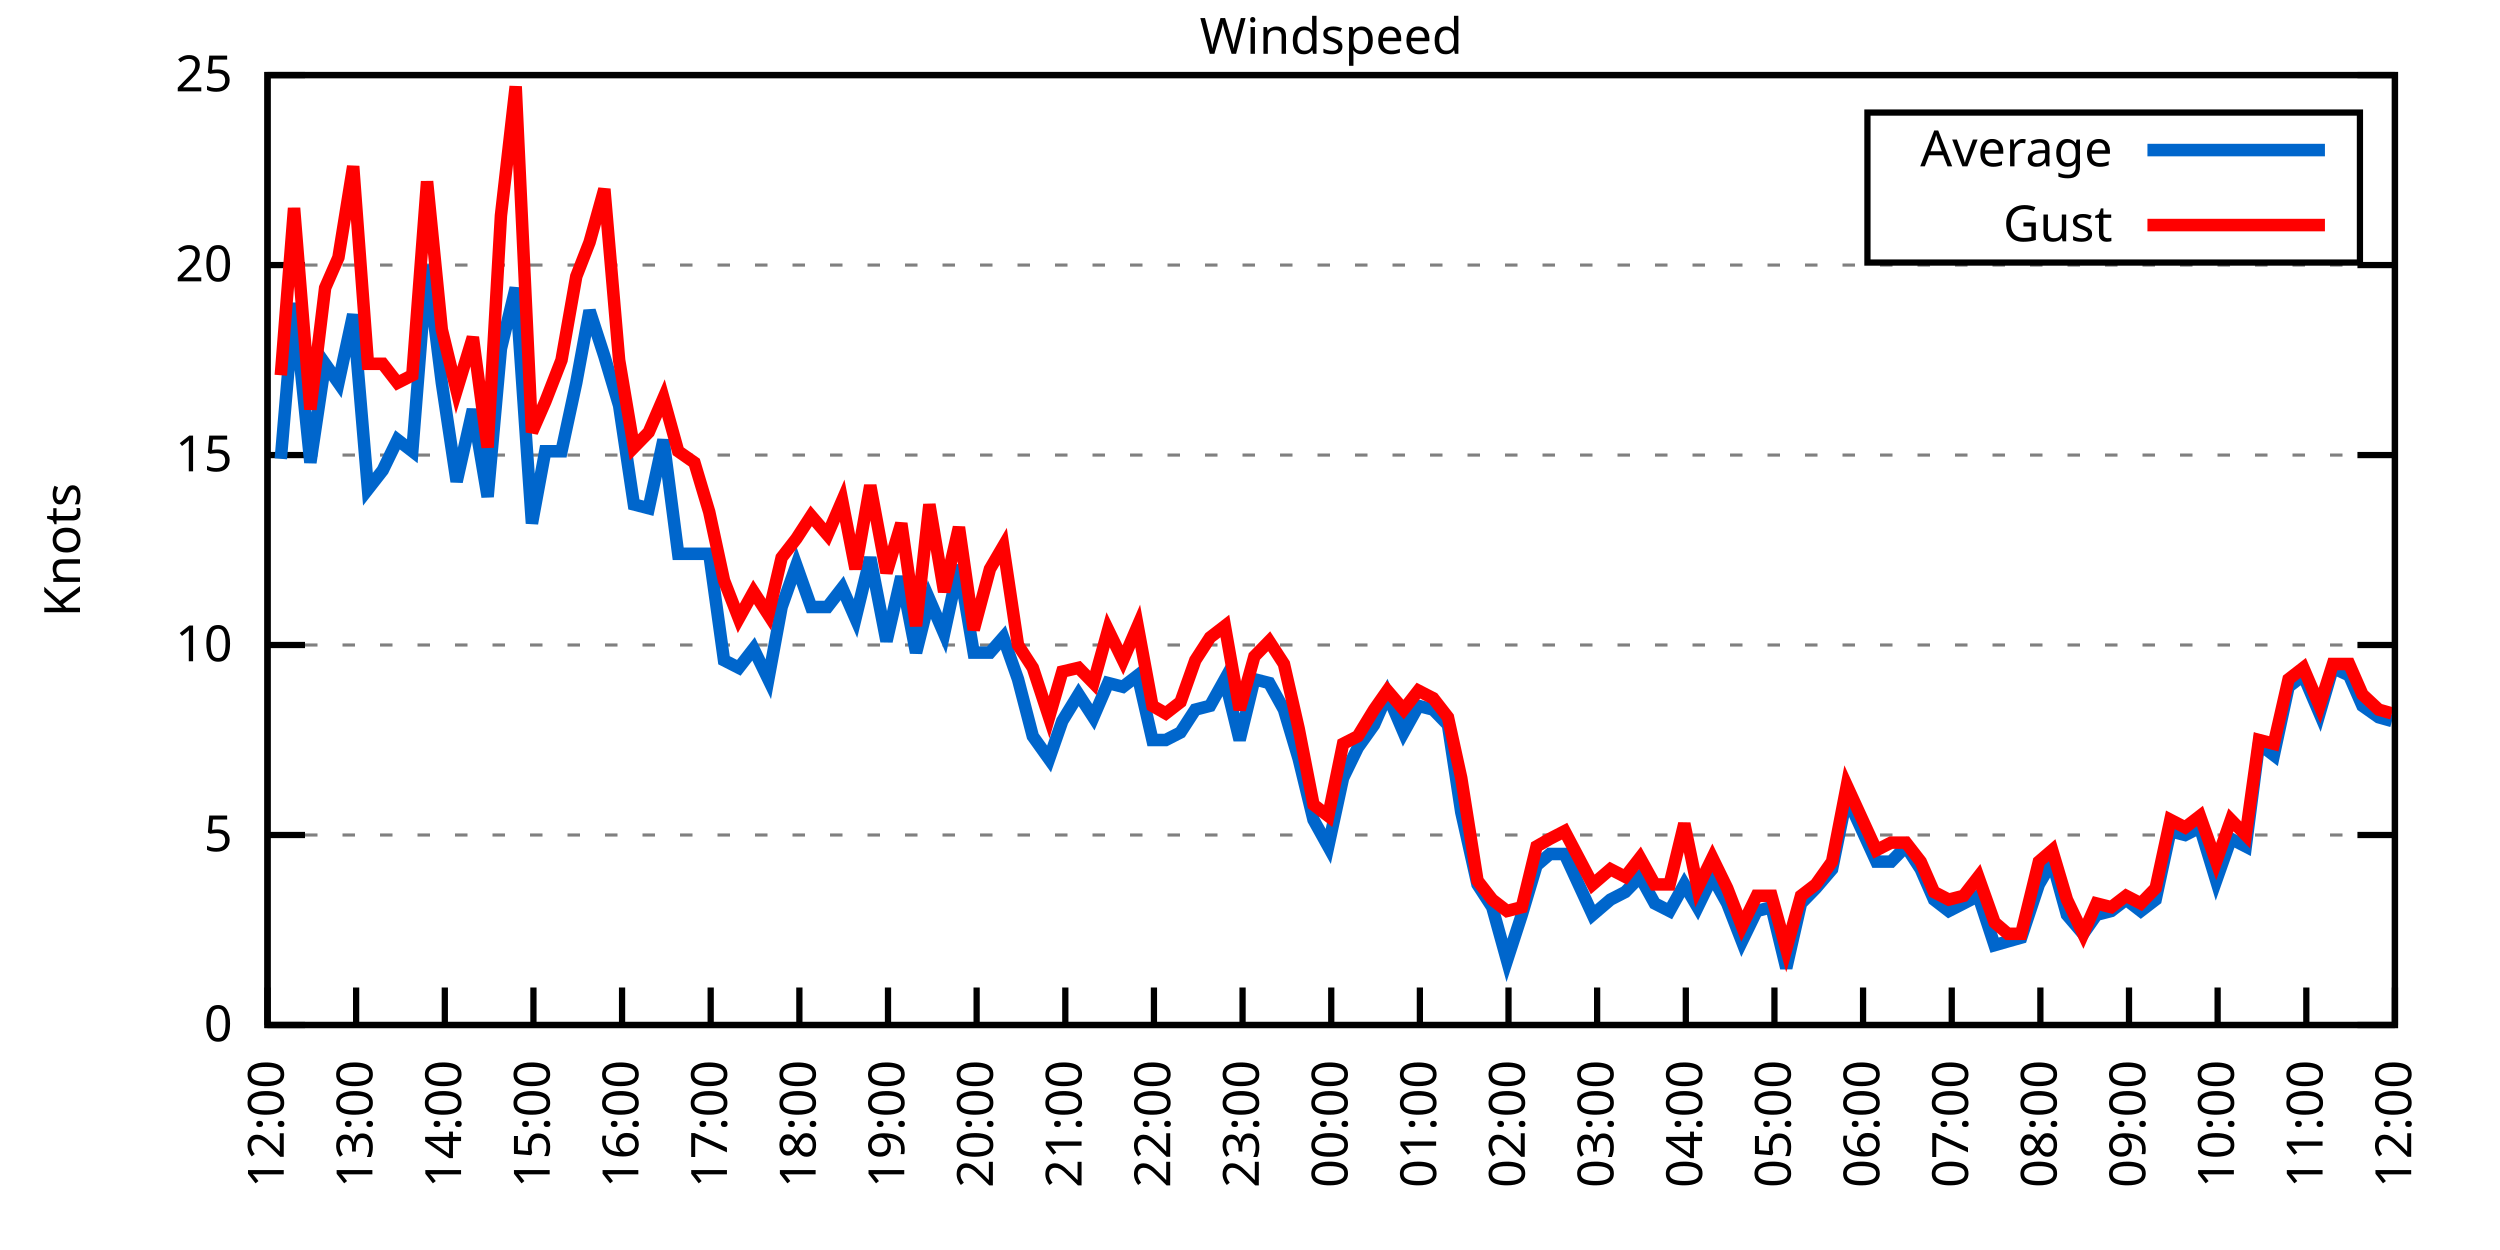
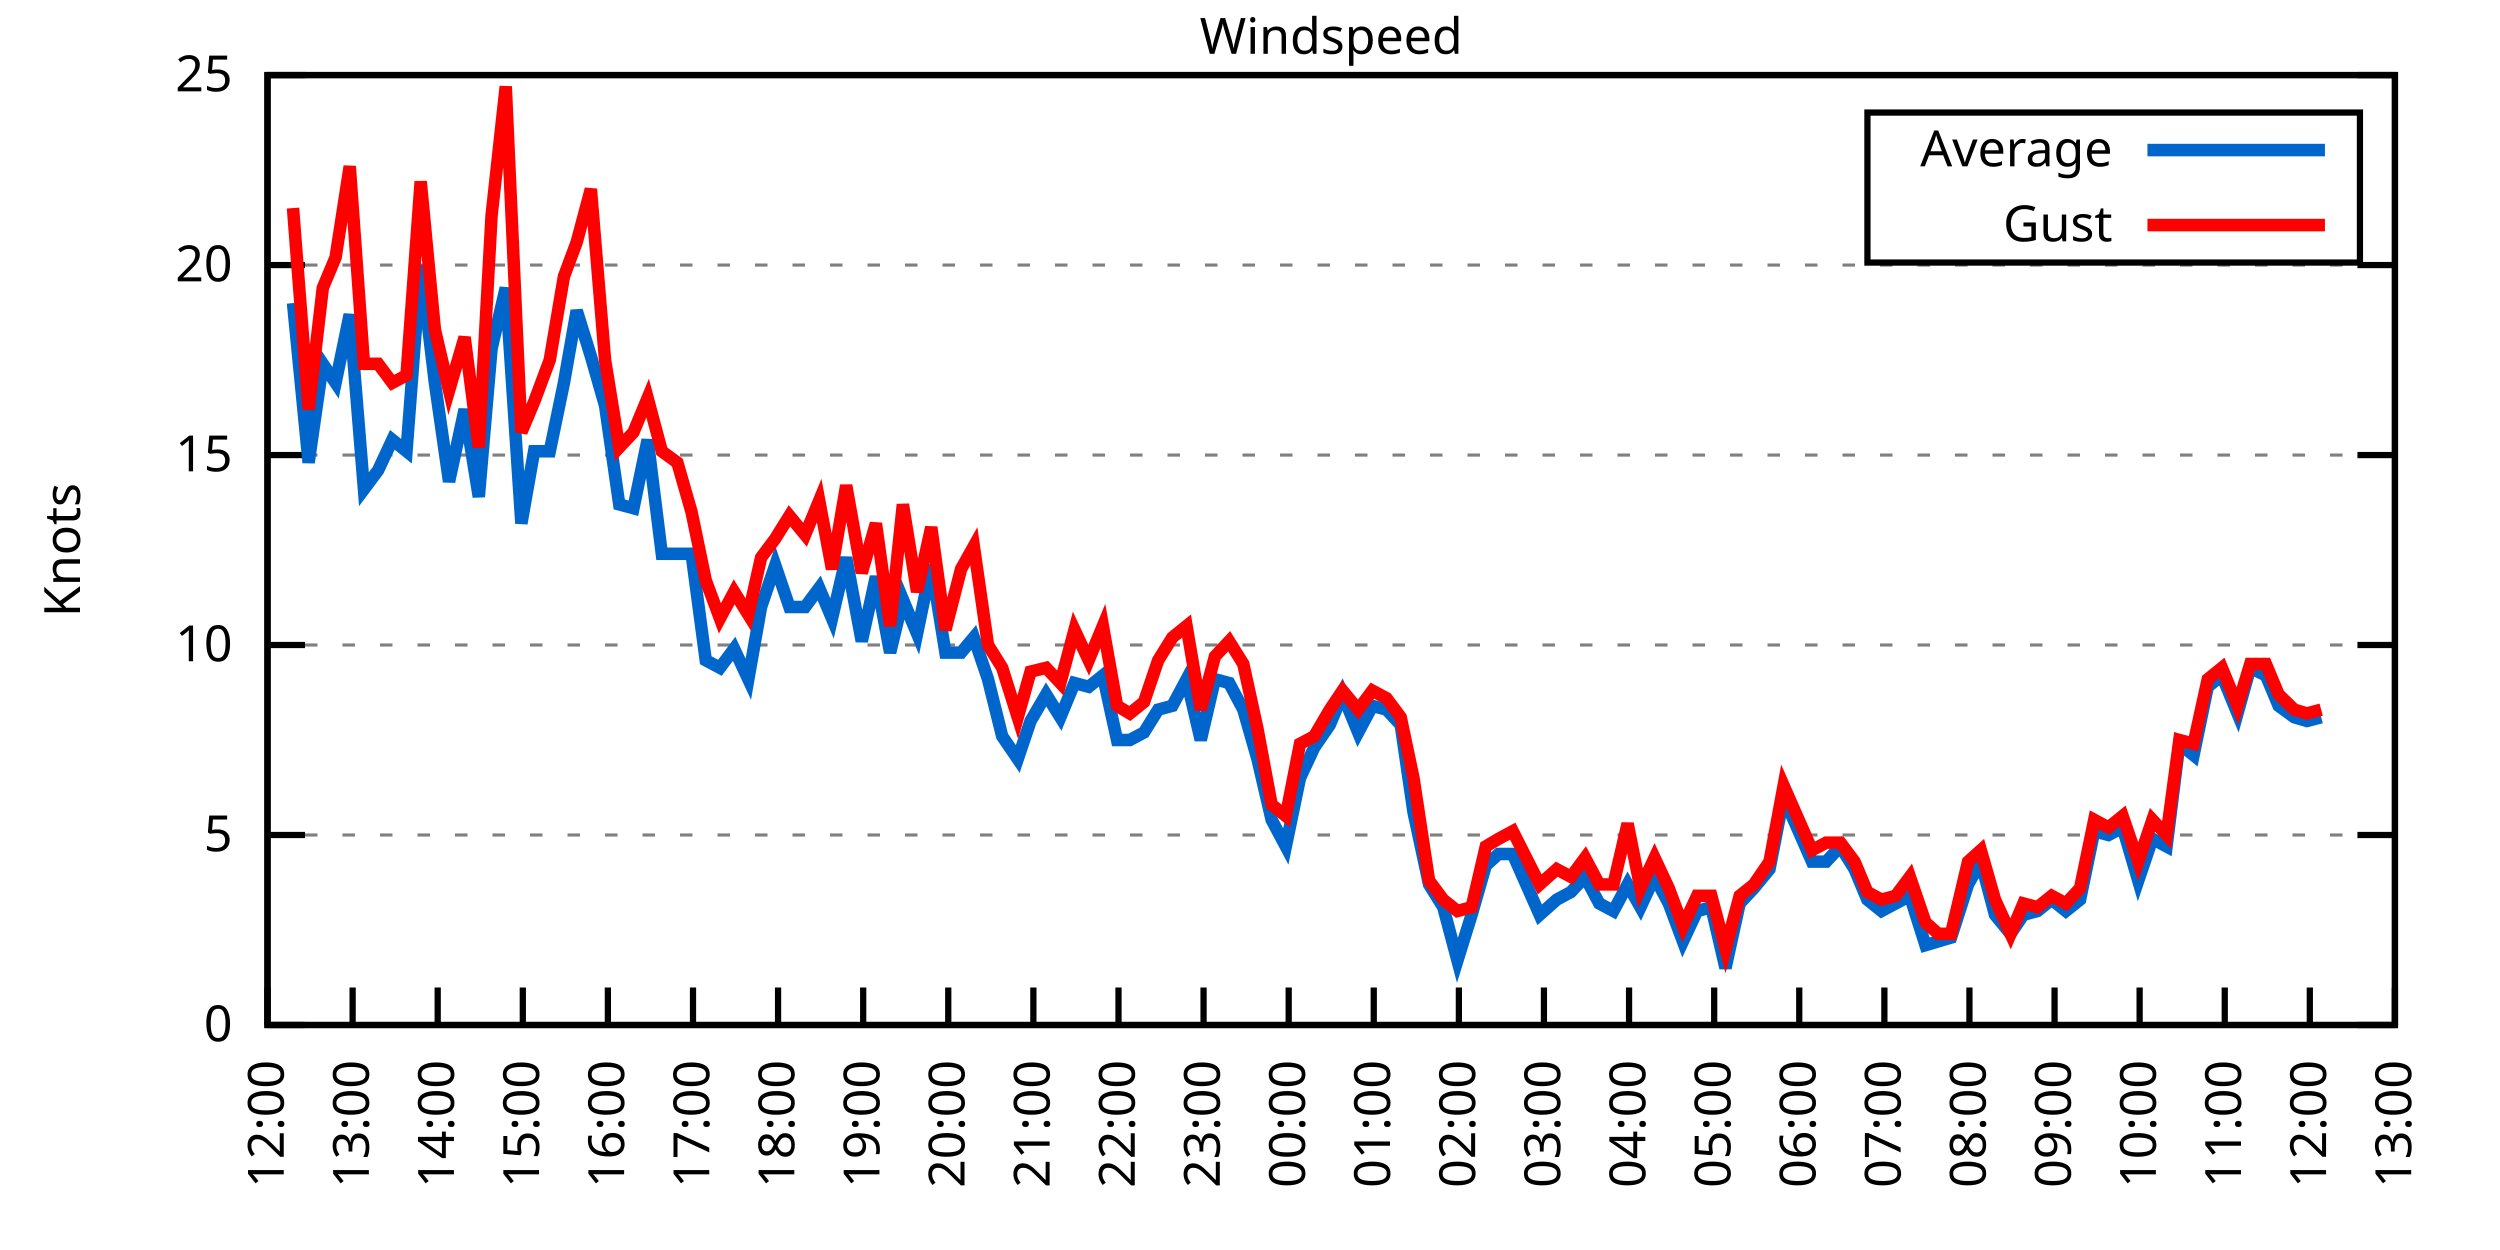
<svg xmlns="http://www.w3.org/2000/svg" xmlns:xlink="http://www.w3.org/1999/xlink" width="400" height="200" viewBox="0 0 400 200">
  <g id="gnuplot_canvas">
    <rect x="0" y="0" width="400" height="200" fill="none" />
    <defs>
      <circle id="gpDot" r="0.5" stroke-width="0.5" stroke="currentColor" />
      <path id="gpPt0" stroke-width="0.333" stroke="currentColor" d="M-1,0 h2 M0,-1 v2" />
      <path id="gpPt1" stroke-width="0.333" stroke="currentColor" d="M-1,-1 L1,1 M1,-1 L-1,1" />
      <path id="gpPt2" stroke-width="0.333" stroke="currentColor" d="M-1,0 L1,0 M0,-1 L0,1 M-1,-1 L1,1 M-1,1 L1,-1" />
      <rect id="gpPt3" stroke-width="0.333" stroke="currentColor" x="-1" y="-1" width="2" height="2" />
      <rect id="gpPt4" stroke-width="0.333" stroke="currentColor" fill="currentColor" x="-1" y="-1" width="2" height="2" />
      <circle id="gpPt5" stroke-width="0.333" stroke="currentColor" cx="0" cy="0" r="1" />
      <use xlink:href="#gpPt5" id="gpPt6" fill="currentColor" stroke="none" />
      <path id="gpPt7" stroke-width="0.333" stroke="currentColor" d="M0,-1.33 L-1.33,0.67 L1.33,0.67 z" />
      <use xlink:href="#gpPt7" id="gpPt8" fill="currentColor" stroke="none" />
      <use xlink:href="#gpPt7" id="gpPt9" stroke="currentColor" transform="rotate(180)" />
      <use xlink:href="#gpPt9" id="gpPt10" fill="currentColor" stroke="none" />
      <use xlink:href="#gpPt3" id="gpPt11" stroke="currentColor" transform="rotate(45)" />
      <use xlink:href="#gpPt11" id="gpPt12" fill="currentColor" stroke="none" />
      <path id="gpPt13" stroke-width="0.333" stroke="currentColor" d="M0,1.330 L1.265,0.411 L0.782,-1.067 L-0.782,-1.076 L-1.265,0.411 z" />
      <use xlink:href="#gpPt13" id="gpPt14" fill="currentColor" stroke="none" />
      <filter id="textbox" filterUnits="objectBoundingBox" x="0" y="0" height="1" width="1">
        <feFlood flood-color="white" flood-opacity="1" result="bgnd" />
        <feComposite in="SourceGraphic" in2="bgnd" operator="atop" />
      </filter>
      <filter id="greybox" filterUnits="objectBoundingBox" x="0" y="0" height="1" width="1">
        <feFlood flood-color="lightgrey" flood-opacity="1" result="grey" />
        <feComposite in="SourceGraphic" in2="grey" operator="atop" />
      </filter>
    </defs>
    <g fill="none" color="white" stroke="currentColor" stroke-width="1.00" stroke-linecap="butt" stroke-linejoin="miter">
</g>
    <g fill="none" color="black" stroke="currentColor" stroke-width="1.00" stroke-linecap="butt" stroke-linejoin="miter">
      <g stroke="none" shape-rendering="crispEdges">
        <polygon fill="rgb(255, 255, 255)" points="42.80,164.00 383.18,164.00 383.18,12.02 42.80,12.02 " />
      </g>
    </g>
    <g fill="none" color="black" stroke="currentColor" stroke-width="1.00" stroke-linecap="butt" stroke-linejoin="miter">
</g>
    <g fill="none" color="black" stroke="black" stroke-width="0.50" stroke-linecap="butt" stroke-linejoin="miter">
</g>
    <g fill="none" color="gray" stroke="currentColor" stroke-width="0.50" stroke-linecap="butt" stroke-linejoin="miter">
      <path stroke="gray" stroke-dasharray="2,4" class="gridline" d="M42.80,164.00 L383.19,164.00  " />
    </g>
    <g fill="none" color="gray" stroke="gray" stroke-width="1.00" stroke-linecap="butt" stroke-linejoin="miter">
</g>
    <g fill="none" color="black" stroke="currentColor" stroke-width="1.00" stroke-linecap="butt" stroke-linejoin="miter">
      <path stroke="black" d="M42.80,164.00 L48.80,164.00 M383.19,164.00 L377.19,164.00  " />
      <g transform="translate(37.20,166.60)" stroke="none" fill="black" font-family="Sans" font-size="8.00" text-anchor="end">
        <text>
          <tspan font-family="Sans"> 0</tspan>
        </text>
      </g>
    </g>
    <g fill="none" color="black" stroke="currentColor" stroke-width="1.00" stroke-linecap="butt" stroke-linejoin="miter">
</g>
    <g fill="none" color="black" stroke="black" stroke-width="0.50" stroke-linecap="butt" stroke-linejoin="miter">
</g>
    <g fill="none" color="gray" stroke="currentColor" stroke-width="0.50" stroke-linecap="butt" stroke-linejoin="miter">
      <path stroke="gray" stroke-dasharray="2,4" class="gridline" d="M42.80,133.60 L383.19,133.60  " />
    </g>
    <g fill="none" color="gray" stroke="gray" stroke-width="1.00" stroke-linecap="butt" stroke-linejoin="miter">
</g>
    <g fill="none" color="black" stroke="currentColor" stroke-width="1.00" stroke-linecap="butt" stroke-linejoin="miter">
      <path stroke="black" d="M42.80,133.60 L48.80,133.60 M383.19,133.60 L377.19,133.60  " />
      <g transform="translate(37.20,136.20)" stroke="none" fill="black" font-family="Sans" font-size="8.00" text-anchor="end">
        <text>
          <tspan font-family="Sans"> 5</tspan>
        </text>
      </g>
    </g>
    <g fill="none" color="black" stroke="currentColor" stroke-width="1.00" stroke-linecap="butt" stroke-linejoin="miter">
</g>
    <g fill="none" color="black" stroke="black" stroke-width="0.50" stroke-linecap="butt" stroke-linejoin="miter">
</g>
    <g fill="none" color="gray" stroke="currentColor" stroke-width="0.50" stroke-linecap="butt" stroke-linejoin="miter">
      <path stroke="gray" stroke-dasharray="2,4" class="gridline" d="M42.80,103.20 L383.19,103.20  " />
    </g>
    <g fill="none" color="gray" stroke="gray" stroke-width="1.00" stroke-linecap="butt" stroke-linejoin="miter">
</g>
    <g fill="none" color="black" stroke="currentColor" stroke-width="1.00" stroke-linecap="butt" stroke-linejoin="miter">
      <path stroke="black" d="M42.80,103.20 L48.80,103.20 M383.19,103.20 L377.19,103.20  " />
      <g transform="translate(37.20,105.80)" stroke="none" fill="black" font-family="Sans" font-size="8.00" text-anchor="end">
        <text>
          <tspan font-family="Sans"> 10</tspan>
        </text>
      </g>
    </g>
    <g fill="none" color="black" stroke="currentColor" stroke-width="1.00" stroke-linecap="butt" stroke-linejoin="miter">
</g>
    <g fill="none" color="black" stroke="black" stroke-width="0.50" stroke-linecap="butt" stroke-linejoin="miter">
</g>
    <g fill="none" color="gray" stroke="currentColor" stroke-width="0.50" stroke-linecap="butt" stroke-linejoin="miter">
      <path stroke="gray" stroke-dasharray="2,4" class="gridline" d="M42.80,72.81 L383.19,72.81  " />
    </g>
    <g fill="none" color="gray" stroke="gray" stroke-width="1.00" stroke-linecap="butt" stroke-linejoin="miter">
</g>
    <g fill="none" color="black" stroke="currentColor" stroke-width="1.00" stroke-linecap="butt" stroke-linejoin="miter">
      <path stroke="black" d="M42.80,72.81 L48.80,72.81 M383.19,72.81 L377.19,72.81  " />
      <g transform="translate(37.20,75.41)" stroke="none" fill="black" font-family="Sans" font-size="8.00" text-anchor="end">
        <text>
          <tspan font-family="Sans"> 15</tspan>
        </text>
      </g>
    </g>
    <g fill="none" color="black" stroke="currentColor" stroke-width="1.00" stroke-linecap="butt" stroke-linejoin="miter">
</g>
    <g fill="none" color="black" stroke="black" stroke-width="0.50" stroke-linecap="butt" stroke-linejoin="miter">
</g>
    <g fill="none" color="gray" stroke="currentColor" stroke-width="0.50" stroke-linecap="butt" stroke-linejoin="miter">
      <path stroke="gray" stroke-dasharray="2,4" class="gridline" d="M42.80,42.41 L383.19,42.41  " />
    </g>
    <g fill="none" color="gray" stroke="gray" stroke-width="1.00" stroke-linecap="butt" stroke-linejoin="miter">
</g>
    <g fill="none" color="black" stroke="currentColor" stroke-width="1.00" stroke-linecap="butt" stroke-linejoin="miter">
      <path stroke="black" d="M42.80,42.41 L48.80,42.41 M383.19,42.41 L377.19,42.41  " />
      <g transform="translate(37.20,45.01)" stroke="none" fill="black" font-family="Sans" font-size="8.00" text-anchor="end">
        <text>
          <tspan font-family="Sans"> 20</tspan>
        </text>
      </g>
    </g>
    <g fill="none" color="black" stroke="currentColor" stroke-width="1.00" stroke-linecap="butt" stroke-linejoin="miter">
</g>
    <g fill="none" color="black" stroke="black" stroke-width="0.50" stroke-linecap="butt" stroke-linejoin="miter">
</g>
    <g fill="none" color="gray" stroke="currentColor" stroke-width="0.50" stroke-linecap="butt" stroke-linejoin="miter">
      <path stroke="gray" stroke-dasharray="2,4" class="gridline" d="M42.80,12.01 L383.19,12.01  " />
    </g>
    <g fill="none" color="gray" stroke="gray" stroke-width="1.00" stroke-linecap="butt" stroke-linejoin="miter">
</g>
    <g fill="none" color="black" stroke="currentColor" stroke-width="1.00" stroke-linecap="butt" stroke-linejoin="miter">
      <path stroke="black" d="M42.80,12.01 L48.80,12.01 M383.19,12.01 L377.19,12.01  " />
      <g transform="translate(37.20,14.61)" stroke="none" fill="black" font-family="Sans" font-size="8.00" text-anchor="end">
        <text>
          <tspan font-family="Sans"> 25</tspan>
        </text>
      </g>
    </g>
    <g fill="none" color="black" stroke="currentColor" stroke-width="1.00" stroke-linecap="butt" stroke-linejoin="miter">
      <path stroke="black" d="M42.80,164.00 L42.80,158.00  " />
      <g transform="translate(45.40,169.60) rotate(270.00)" stroke="none" fill="black" font-family="Sans" font-size="8.00" text-anchor="end">
        <text>
          <tspan font-family="Sans">12:00</tspan>
        </text>
      </g>
    </g>
    <g fill="none" color="black" stroke="currentColor" stroke-width="1.00" stroke-linecap="butt" stroke-linejoin="miter">
-       <path stroke="black" d="M56.98,164.00 L56.98,158.00  " />
-       <g transform="translate(59.58,169.60) rotate(270.00)" stroke="none" fill="black" font-family="Sans" font-size="8.00" text-anchor="end">
+       <path stroke="black" d="M56.42,164.00 L56.42,158.00  " />
+       <g transform="translate(59.02,169.60) rotate(270.00)" stroke="none" fill="black" font-family="Sans" font-size="8.00" text-anchor="end">
        <text>
          <tspan font-family="Sans">13:00</tspan>
        </text>
      </g>
    </g>
    <g fill="none" color="black" stroke="currentColor" stroke-width="1.00" stroke-linecap="butt" stroke-linejoin="miter">
-       <path stroke="black" d="M71.17,164.00 L71.17,158.00  " />
-       <g transform="translate(73.77,169.60) rotate(270.00)" stroke="none" fill="black" font-family="Sans" font-size="8.00" text-anchor="end">
+       <path stroke="black" d="M70.03,164.00 L70.03,158.00  " />
+       <g transform="translate(72.63,169.60) rotate(270.00)" stroke="none" fill="black" font-family="Sans" font-size="8.00" text-anchor="end">
        <text>
          <tspan font-family="Sans">14:00</tspan>
        </text>
      </g>
    </g>
    <g fill="none" color="black" stroke="currentColor" stroke-width="1.00" stroke-linecap="butt" stroke-linejoin="miter">
-       <path stroke="black" d="M85.35,164.00 L85.35,158.00  " />
-       <g transform="translate(87.95,169.60) rotate(270.00)" stroke="none" fill="black" font-family="Sans" font-size="8.00" text-anchor="end">
+       <path stroke="black" d="M83.65,164.00 L83.65,158.00  " />
+       <g transform="translate(86.25,169.60) rotate(270.00)" stroke="none" fill="black" font-family="Sans" font-size="8.00" text-anchor="end">
        <text>
          <tspan font-family="Sans">15:00</tspan>
        </text>
      </g>
    </g>
    <g fill="none" color="black" stroke="currentColor" stroke-width="1.00" stroke-linecap="butt" stroke-linejoin="miter">
-       <path stroke="black" d="M99.53,164.00 L99.53,158.00  " />
-       <g transform="translate(102.13,169.60) rotate(270.00)" stroke="none" fill="black" font-family="Sans" font-size="8.00" text-anchor="end">
+       <path stroke="black" d="M97.26,164.00 L97.26,158.00  " />
+       <g transform="translate(99.86,169.60) rotate(270.00)" stroke="none" fill="black" font-family="Sans" font-size="8.00" text-anchor="end">
        <text>
          <tspan font-family="Sans">16:00</tspan>
        </text>
      </g>
    </g>
    <g fill="none" color="black" stroke="currentColor" stroke-width="1.00" stroke-linecap="butt" stroke-linejoin="miter">
-       <path stroke="black" d="M113.71,164.00 L113.71,158.00  " />
-       <g transform="translate(116.31,169.60) rotate(270.00)" stroke="none" fill="black" font-family="Sans" font-size="8.00" text-anchor="end">
+       <path stroke="black" d="M110.88,164.00 L110.88,158.00  " />
+       <g transform="translate(113.48,169.60) rotate(270.00)" stroke="none" fill="black" font-family="Sans" font-size="8.00" text-anchor="end">
        <text>
          <tspan font-family="Sans">17:00</tspan>
        </text>
      </g>
    </g>
    <g fill="none" color="black" stroke="currentColor" stroke-width="1.00" stroke-linecap="butt" stroke-linejoin="miter">
-       <path stroke="black" d="M127.90,164.00 L127.90,158.00  " />
-       <g transform="translate(130.50,169.60) rotate(270.00)" stroke="none" fill="black" font-family="Sans" font-size="8.00" text-anchor="end">
+       <path stroke="black" d="M124.49,164.00 L124.49,158.00  " />
+       <g transform="translate(127.09,169.60) rotate(270.00)" stroke="none" fill="black" font-family="Sans" font-size="8.00" text-anchor="end">
        <text>
          <tspan font-family="Sans">18:00</tspan>
        </text>
      </g>
    </g>
    <g fill="none" color="black" stroke="currentColor" stroke-width="1.00" stroke-linecap="butt" stroke-linejoin="miter">
-       <path stroke="black" d="M142.08,164.00 L142.08,158.00  " />
-       <g transform="translate(144.68,169.60) rotate(270.00)" stroke="none" fill="black" font-family="Sans" font-size="8.00" text-anchor="end">
+       <path stroke="black" d="M138.11,164.00 L138.11,158.00  " />
+       <g transform="translate(140.71,169.60) rotate(270.00)" stroke="none" fill="black" font-family="Sans" font-size="8.00" text-anchor="end">
        <text>
          <tspan font-family="Sans">19:00</tspan>
        </text>
      </g>
    </g>
    <g fill="none" color="black" stroke="currentColor" stroke-width="1.00" stroke-linecap="butt" stroke-linejoin="miter">
-       <path stroke="black" d="M156.26,164.00 L156.26,158.00  " />
-       <g transform="translate(158.86,169.60) rotate(270.00)" stroke="none" fill="black" font-family="Sans" font-size="8.00" text-anchor="end">
+       <path stroke="black" d="M151.72,164.00 L151.72,158.00  " />
+       <g transform="translate(154.32,169.60) rotate(270.00)" stroke="none" fill="black" font-family="Sans" font-size="8.00" text-anchor="end">
        <text>
          <tspan font-family="Sans">20:00</tspan>
        </text>
      </g>
    </g>
    <g fill="none" color="black" stroke="currentColor" stroke-width="1.00" stroke-linecap="butt" stroke-linejoin="miter">
-       <path stroke="black" d="M170.45,164.00 L170.45,158.00  " />
-       <g transform="translate(173.05,169.60) rotate(270.00)" stroke="none" fill="black" font-family="Sans" font-size="8.00" text-anchor="end">
+       <path stroke="black" d="M165.34,164.00 L165.34,158.00  " />
+       <g transform="translate(167.94,169.60) rotate(270.00)" stroke="none" fill="black" font-family="Sans" font-size="8.00" text-anchor="end">
        <text>
          <tspan font-family="Sans">21:00</tspan>
        </text>
      </g>
    </g>
    <g fill="none" color="black" stroke="currentColor" stroke-width="1.00" stroke-linecap="butt" stroke-linejoin="miter">
-       <path stroke="black" d="M184.63,164.00 L184.63,158.00  " />
-       <g transform="translate(187.23,169.60) rotate(270.00)" stroke="none" fill="black" font-family="Sans" font-size="8.00" text-anchor="end">
+       <path stroke="black" d="M178.96,164.00 L178.96,158.00  " />
+       <g transform="translate(181.56,169.60) rotate(270.00)" stroke="none" fill="black" font-family="Sans" font-size="8.00" text-anchor="end">
        <text>
          <tspan font-family="Sans">22:00</tspan>
        </text>
      </g>
    </g>
    <g fill="none" color="black" stroke="currentColor" stroke-width="1.00" stroke-linecap="butt" stroke-linejoin="miter">
-       <path stroke="black" d="M198.81,164.00 L198.81,158.00  " />
-       <g transform="translate(201.41,169.60) rotate(270.00)" stroke="none" fill="black" font-family="Sans" font-size="8.00" text-anchor="end">
+       <path stroke="black" d="M192.57,164.00 L192.57,158.00  " />
+       <g transform="translate(195.17,169.60) rotate(270.00)" stroke="none" fill="black" font-family="Sans" font-size="8.00" text-anchor="end">
        <text>
          <tspan font-family="Sans">23:00</tspan>
        </text>
      </g>
    </g>
    <g fill="none" color="black" stroke="currentColor" stroke-width="1.00" stroke-linecap="butt" stroke-linejoin="miter">
-       <path stroke="black" d="M213.00,164.00 L213.00,158.00  " />
-       <g transform="translate(215.60,169.60) rotate(270.00)" stroke="none" fill="black" font-family="Sans" font-size="8.00" text-anchor="end">
+       <path stroke="black" d="M206.19,164.00 L206.19,158.00  " />
+       <g transform="translate(208.79,169.60) rotate(270.00)" stroke="none" fill="black" font-family="Sans" font-size="8.00" text-anchor="end">
        <text>
          <tspan font-family="Sans">00:00</tspan>
        </text>
      </g>
    </g>
    <g fill="none" color="black" stroke="currentColor" stroke-width="1.00" stroke-linecap="butt" stroke-linejoin="miter">
-       <path stroke="black" d="M227.18,164.00 L227.18,158.00  " />
-       <g transform="translate(229.78,169.60) rotate(270.00)" stroke="none" fill="black" font-family="Sans" font-size="8.00" text-anchor="end">
+       <path stroke="black" d="M219.80,164.00 L219.80,158.00  " />
+       <g transform="translate(222.40,169.60) rotate(270.00)" stroke="none" fill="black" font-family="Sans" font-size="8.00" text-anchor="end">
        <text>
          <tspan font-family="Sans">01:00</tspan>
        </text>
      </g>
    </g>
    <g fill="none" color="black" stroke="currentColor" stroke-width="1.00" stroke-linecap="butt" stroke-linejoin="miter">
-       <path stroke="black" d="M241.36,164.00 L241.36,158.00  " />
-       <g transform="translate(243.96,169.60) rotate(270.00)" stroke="none" fill="black" font-family="Sans" font-size="8.00" text-anchor="end">
+       <path stroke="black" d="M233.42,164.00 L233.42,158.00  " />
+       <g transform="translate(236.02,169.60) rotate(270.00)" stroke="none" fill="black" font-family="Sans" font-size="8.00" text-anchor="end">
        <text>
          <tspan font-family="Sans">02:00</tspan>
        </text>
      </g>
    </g>
    <g fill="none" color="black" stroke="currentColor" stroke-width="1.00" stroke-linecap="butt" stroke-linejoin="miter">
-       <path stroke="black" d="M255.54,164.00 L255.54,158.00  " />
-       <g transform="translate(258.14,169.60) rotate(270.00)" stroke="none" fill="black" font-family="Sans" font-size="8.00" text-anchor="end">
+       <path stroke="black" d="M247.03,164.00 L247.03,158.00  " />
+       <g transform="translate(249.63,169.60) rotate(270.00)" stroke="none" fill="black" font-family="Sans" font-size="8.00" text-anchor="end">
        <text>
          <tspan font-family="Sans">03:00</tspan>
        </text>
      </g>
    </g>
    <g fill="none" color="black" stroke="currentColor" stroke-width="1.00" stroke-linecap="butt" stroke-linejoin="miter">
-       <path stroke="black" d="M269.73,164.00 L269.73,158.00  " />
-       <g transform="translate(272.33,169.60) rotate(270.00)" stroke="none" fill="black" font-family="Sans" font-size="8.00" text-anchor="end">
+       <path stroke="black" d="M260.65,164.00 L260.65,158.00  " />
+       <g transform="translate(263.25,169.60) rotate(270.00)" stroke="none" fill="black" font-family="Sans" font-size="8.00" text-anchor="end">
        <text>
          <tspan font-family="Sans">04:00</tspan>
        </text>
      </g>
    </g>
    <g fill="none" color="black" stroke="currentColor" stroke-width="1.00" stroke-linecap="butt" stroke-linejoin="miter">
-       <path stroke="black" d="M283.91,164.00 L283.91,158.00  " />
-       <g transform="translate(286.51,169.60) rotate(270.00)" stroke="none" fill="black" font-family="Sans" font-size="8.00" text-anchor="end">
+       <path stroke="black" d="M274.27,164.00 L274.27,158.00  " />
+       <g transform="translate(276.87,169.60) rotate(270.00)" stroke="none" fill="black" font-family="Sans" font-size="8.00" text-anchor="end">
        <text>
          <tspan font-family="Sans">05:00</tspan>
        </text>
      </g>
    </g>
    <g fill="none" color="black" stroke="currentColor" stroke-width="1.00" stroke-linecap="butt" stroke-linejoin="miter">
-       <path stroke="black" d="M298.09,164.00 L298.09,158.00  " />
-       <g transform="translate(300.69,169.60) rotate(270.00)" stroke="none" fill="black" font-family="Sans" font-size="8.00" text-anchor="end">
+       <path stroke="black" d="M287.88,164.00 L287.88,158.00  " />
+       <g transform="translate(290.48,169.60) rotate(270.00)" stroke="none" fill="black" font-family="Sans" font-size="8.00" text-anchor="end">
        <text>
          <tspan font-family="Sans">06:00</tspan>
        </text>
      </g>
    </g>
    <g fill="none" color="black" stroke="currentColor" stroke-width="1.00" stroke-linecap="butt" stroke-linejoin="miter">
-       <path stroke="black" d="M312.28,164.00 L312.28,158.00  " />
-       <g transform="translate(314.88,169.60) rotate(270.00)" stroke="none" fill="black" font-family="Sans" font-size="8.00" text-anchor="end">
+       <path stroke="black" d="M301.50,164.00 L301.50,158.00  " />
+       <g transform="translate(304.10,169.60) rotate(270.00)" stroke="none" fill="black" font-family="Sans" font-size="8.00" text-anchor="end">
        <text>
          <tspan font-family="Sans">07:00</tspan>
        </text>
      </g>
    </g>
    <g fill="none" color="black" stroke="currentColor" stroke-width="1.00" stroke-linecap="butt" stroke-linejoin="miter">
-       <path stroke="black" d="M326.46,164.00 L326.46,158.00  " />
-       <g transform="translate(329.06,169.60) rotate(270.00)" stroke="none" fill="black" font-family="Sans" font-size="8.00" text-anchor="end">
+       <path stroke="black" d="M315.11,164.00 L315.11,158.00  " />
+       <g transform="translate(317.71,169.60) rotate(270.00)" stroke="none" fill="black" font-family="Sans" font-size="8.00" text-anchor="end">
        <text>
          <tspan font-family="Sans">08:00</tspan>
        </text>
      </g>
    </g>
    <g fill="none" color="black" stroke="currentColor" stroke-width="1.00" stroke-linecap="butt" stroke-linejoin="miter">
-       <path stroke="black" d="M340.64,164.00 L340.64,158.00  " />
-       <g transform="translate(343.24,169.60) rotate(270.00)" stroke="none" fill="black" font-family="Sans" font-size="8.00" text-anchor="end">
+       <path stroke="black" d="M328.73,164.00 L328.73,158.00  " />
+       <g transform="translate(331.33,169.60) rotate(270.00)" stroke="none" fill="black" font-family="Sans" font-size="8.00" text-anchor="end">
        <text>
          <tspan font-family="Sans">09:00</tspan>
        </text>
      </g>
    </g>
    <g fill="none" color="black" stroke="currentColor" stroke-width="1.00" stroke-linecap="butt" stroke-linejoin="miter">
-       <path stroke="black" d="M354.82,164.00 L354.82,158.00  " />
-       <g transform="translate(357.42,169.60) rotate(270.00)" stroke="none" fill="black" font-family="Sans" font-size="8.00" text-anchor="end">
+       <path stroke="black" d="M342.34,164.00 L342.34,158.00  " />
+       <g transform="translate(344.94,169.60) rotate(270.00)" stroke="none" fill="black" font-family="Sans" font-size="8.00" text-anchor="end">
        <text>
          <tspan font-family="Sans">10:00</tspan>
        </text>
      </g>
    </g>
    <g fill="none" color="black" stroke="currentColor" stroke-width="1.00" stroke-linecap="butt" stroke-linejoin="miter">
-       <path stroke="black" d="M369.01,164.00 L369.01,158.00  " />
-       <g transform="translate(371.61,169.60) rotate(270.00)" stroke="none" fill="black" font-family="Sans" font-size="8.00" text-anchor="end">
+       <path stroke="black" d="M355.96,164.00 L355.96,158.00  " />
+       <g transform="translate(358.56,169.60) rotate(270.00)" stroke="none" fill="black" font-family="Sans" font-size="8.00" text-anchor="end">
        <text>
          <tspan font-family="Sans">11:00</tspan>
+         </text>
+       </g>
+     </g>
+     <g fill="none" color="black" stroke="currentColor" stroke-width="1.00" stroke-linecap="butt" stroke-linejoin="miter">
+       <path stroke="black" d="M369.57,164.00 L369.57,158.00  " />
+       <g transform="translate(372.17,169.60) rotate(270.00)" stroke="none" fill="black" font-family="Sans" font-size="8.00" text-anchor="end">
+         <text>
+           <tspan font-family="Sans">12:00</tspan>
        </text>
      </g>
    </g>
    <g fill="none" color="black" stroke="currentColor" stroke-width="1.00" stroke-linecap="butt" stroke-linejoin="miter">
      <path stroke="black" d="M383.19,164.00 L383.19,158.00  " />
      <g transform="translate(385.79,169.60) rotate(270.00)" stroke="none" fill="black" font-family="Sans" font-size="8.00" text-anchor="end">
        <text>
-           <tspan font-family="Sans">12:00</tspan>
+           <tspan font-family="Sans">13:00</tspan>
        </text>
      </g>
    </g>
    <g fill="none" color="black" stroke="currentColor" stroke-width="1.00" stroke-linecap="butt" stroke-linejoin="miter">
</g>
    <g fill="none" color="black" stroke="currentColor" stroke-width="1.00" stroke-linecap="butt" stroke-linejoin="miter">
      <path stroke="black" d="M42.80,12.01 L42.80,164.00 L383.19,164.00 L383.19,12.01 L42.80,12.01 Z  " />
    </g>
    <g fill="none" color="black" stroke="currentColor" stroke-width="1.00" stroke-linecap="butt" stroke-linejoin="miter">
</g>
    <g fill="none" color="black" stroke="currentColor" stroke-width="1.00" stroke-linecap="butt" stroke-linejoin="miter">
      <path stroke="black" d="M298.79,42.01 L298.79,18.01 L377.59,18.01 L377.59,42.01 L298.79,42.01 Z  " />
    </g>
    <g id="Windspeed_plot_1">
      <g fill="none" color="white" stroke="black" stroke-width="2.00" stroke-linecap="butt" stroke-linejoin="miter">
</g>
      <g fill="none" color="black" stroke="currentColor" stroke-width="2.00" stroke-linecap="butt" stroke-linejoin="miter">
        <g transform="translate(337.99,26.61)" stroke="none" fill="black" font-family="Sans" font-size="8.00" text-anchor="end">
          <text>
            <tspan font-family="Sans">Average</tspan>
          </text>
        </g>
      </g>
      <g fill="none" color="black" stroke="currentColor" stroke-width="2.00" stroke-linecap="butt" stroke-linejoin="miter">
-         <path stroke="rgb(  0, 102, 204)" d="M343.59,24.01 L371.99,24.01 M44.93,73.41 L47.05,48.49 L49.66,74.02 L52.02,58.21 L54.15,61.25 L56.51,50.31   L58.87,78.28 L61.24,75.24 L63.60,70.37 L65.97,72.20 L68.33,42.41 L70.69,61.25 L73.06,77.06 L75.66,65.51   L78.02,79.49 L80.15,55.78 L82.51,46.06 L85.11,83.75 L87.24,72.20 L89.84,72.20 L92.20,61.25 L94.33,49.70   L96.70,57.00 L99.06,64.90 L101.42,80.71 L103.79,81.32 L106.15,70.37 L108.51,88.61 L111.11,88.61 L113.48,88.61   L115.84,105.64 L118.21,106.85 L120.57,103.81 L122.93,108.68 L125.06,97.12 L127.42,90.44 L129.79,97.12 L132.39,97.12   L134.75,94.08 L136.88,98.95 L139.24,89.22 L141.84,102.60 L144.21,92.26 L146.57,104.42 L148.70,95.91 L151.06,101.38   L153.43,90.44 L155.79,104.42 L158.39,104.42 L160.52,101.99 L162.88,108.68 L165.25,117.80 L167.85,121.44 L169.97,115.36   L172.57,111.11 L174.94,114.76 L177.30,109.28 L179.67,109.89 L182.03,108.07 L184.39,118.40 L186.52,118.40 L188.88,117.19   L191.25,113.54 L193.61,112.93 L195.98,108.68 L198.34,118.40 L200.70,108.68 L203.07,109.28 L205.43,113.54 L207.79,121.44   L210.16,131.17 L212.52,135.43 L214.89,124.48 L217.25,119.62 L219.85,115.97 L221.98,111.11 L224.58,117.19 L226.94,112.93   L229.31,113.54 L231.67,115.97 L233.80,129.95 L236.40,141.51 L238.76,145.15 L241.12,153.66 L243.49,146.37 L245.85,138.47   L247.98,136.64 L250.34,136.64 L254.83,146.37 L257.67,143.94 L260.04,142.72 L262.40,140.29 L264.76,144.55 L267.13,145.76   L269.49,141.51 L271.62,145.15 L273.98,140.29 L276.35,144.55 L278.71,150.62 L281.07,145.76 L283.44,145.15 L285.80,154.88   L288.16,144.55 L290.53,142.11 L293.13,139.07 L295.49,127.52 L300.22,137.86 L302.58,137.86 L304.95,135.43 L307.31,139.07   L309.44,143.94 L311.80,145.76 L314.17,144.55 L316.53,143.33 L319.13,151.23 L321.26,150.62 L323.39,150.02 L326.22,141.51   L328.35,137.86 L330.71,146.37 L333.31,149.41 L335.44,146.37 L337.80,145.76 L340.17,143.94 L342.53,145.76 L344.90,143.94   L347.26,132.99 L349.62,133.60 L351.99,132.39 L354.59,140.90 L356.95,134.21 L359.32,135.43 L361.44,119.01 L363.81,120.83   L366.17,109.89 L368.53,108.07 L371.13,114.15 L373.26,106.85 L375.86,108.07 L377.99,112.93 L380.59,114.76 L382.72,115.36    " />
+         <path stroke="rgb(  0, 102, 204)" d="M343.59,24.01 L371.99,24.01 M46.88,48.49 L49.38,74.02 L51.65,58.21 L53.69,61.25 L55.96,50.31 L58.23,78.28   L60.50,75.24 L62.77,70.37 L65.04,72.20 L67.31,42.41 L69.58,61.25 L71.85,77.06 L74.34,65.51 L76.61,79.49   L78.65,55.78 L80.92,46.06 L83.42,83.75 L85.46,72.20 L87.96,72.20 L90.23,61.25 L92.27,49.70 L94.54,57.00   L96.81,64.90 L99.08,80.71 L101.35,81.32 L103.62,70.37 L105.89,88.61 L108.38,88.61 L110.65,88.61 L112.92,105.64   L115.19,106.85 L117.46,103.81 L119.73,108.68 L121.77,97.12 L124.04,90.44 L126.31,97.12 L128.81,97.12 L131.07,94.08   L133.12,98.95 L135.39,89.22 L137.88,102.60 L140.15,92.26 L142.42,104.42 L144.46,95.91 L146.73,101.38 L149.00,90.44   L151.27,104.42 L153.77,104.42 L155.81,101.99 L158.08,108.68 L160.35,117.80 L162.84,121.44 L164.89,115.36 L167.38,111.11   L169.65,114.76 L171.92,109.28 L174.19,109.89 L176.46,108.07 L178.73,118.40 L180.77,118.40 L183.04,117.19 L185.31,113.54   L187.58,112.93 L189.85,108.68 L192.12,118.40 L194.39,108.68 L196.66,109.28 L198.93,113.54 L201.19,121.44 L203.46,131.17   L205.73,135.43 L208.00,124.48 L210.27,119.62 L212.77,115.97 L214.81,111.11 L217.31,117.19 L219.58,112.93 L221.85,113.54   L224.11,115.97 L226.16,129.95 L228.65,141.51 L230.92,145.15 L233.19,153.66 L235.46,146.37 L237.73,138.47 L239.77,136.64   L242.04,136.64 L246.35,146.37 L249.08,143.94 L251.35,142.72 L253.61,140.29 L255.88,144.55 L258.15,145.76 L260.42,141.51   L262.47,145.15 L264.73,140.29 L267.00,144.55 L269.27,150.62 L271.54,145.76 L273.81,145.15 L276.08,154.88 L278.35,144.55   L280.62,142.11 L283.12,139.07 L285.38,127.52 L289.92,137.86 L292.19,137.86 L294.46,135.43 L296.73,139.07 L298.77,143.94   L301.04,145.76 L303.31,144.55 L305.58,143.33 L308.08,151.23 L310.12,150.62 L312.16,150.02 L314.89,141.51 L316.93,137.86   L319.20,146.37 L321.69,149.41 L323.74,146.37 L326.00,145.76 L328.27,143.94 L330.54,145.76 L332.81,143.94 L335.08,132.99   L337.35,133.60 L339.62,132.39 L342.12,140.90 L344.39,134.21 L346.65,135.43 L348.70,119.01 L350.97,120.83 L353.24,109.89   L355.50,108.07 L358.00,114.15 L360.04,106.85 L362.54,108.07 L364.58,112.93 L367.08,114.76 L369.12,115.36 L371.39,114.76    " />
      </g>
    </g>
    <g id="Windspeed_plot_2">
      <g fill="none" color="black" stroke="currentColor" stroke-width="2.00" stroke-linecap="butt" stroke-linejoin="miter">
        <g transform="translate(337.99,38.61)" stroke="none" fill="black" font-family="Sans" font-size="8.00" text-anchor="end">
          <text>
            <tspan font-family="Sans">Gust</tspan>
          </text>
        </g>
      </g>
      <g fill="none" color="black" stroke="currentColor" stroke-width="2.00" stroke-linecap="butt" stroke-linejoin="miter">
-         <path stroke="rgb(255,   0,   0)" d="M343.59,36.01 L371.99,36.01 M44.93,60.04 L47.05,33.29 L49.66,65.51 L52.02,46.06 L54.15,41.19 L56.51,26.60   L58.87,58.21 L61.24,58.21 L63.60,61.25 L65.97,60.04 L68.33,29.03 L70.69,52.74 L73.06,62.47 L75.66,53.96   L78.02,71.59 L80.15,34.50 L82.51,13.83 L85.11,69.16 L87.24,64.29 L89.84,57.61 L92.20,44.23 L94.33,38.76   L96.70,30.25 L99.06,57.61 L101.42,71.59 L103.79,69.16 L106.15,63.69 L108.51,72.20 L111.11,74.02 L113.48,81.93   L115.84,92.87 L118.21,98.95 L120.57,94.69 L122.93,98.34 L125.06,89.22 L127.42,86.18 L129.79,82.53 L132.39,85.57   L134.75,80.10 L136.88,91.04 L139.24,77.67 L141.84,91.65 L144.21,83.75 L146.57,100.16 L148.70,80.71 L151.06,94.69   L153.43,84.36 L155.79,100.77 L158.39,91.04 L160.52,87.40 L162.88,103.20 L165.25,106.85 L167.85,114.76 L169.97,107.46   L172.57,106.85 L174.94,109.28 L177.30,100.77 L179.67,105.64 L182.03,100.16 L184.39,112.93 L186.52,114.15 L188.88,112.32   L191.25,105.64 L193.61,101.99 L195.98,100.16 L198.34,113.54 L200.70,105.03 L203.07,102.60 L205.43,106.24 L207.79,116.58   L210.16,128.74 L212.52,130.56 L214.89,119.01 L217.25,117.80 L219.85,113.54 L221.98,110.50 L224.58,113.54 L226.94,110.50   L229.31,111.72 L231.67,114.76 L233.80,124.48 L236.40,140.90 L238.76,143.94 L241.12,145.76 L243.49,145.15 L245.85,135.43   L247.98,134.21 L250.34,132.99 L254.83,141.51 L257.67,139.07 L260.04,140.29 L262.40,137.25 L264.76,141.51 L267.13,141.51   L269.49,131.78 L271.62,142.11 L273.98,137.25 L276.35,142.11 L278.71,148.19 L281.07,143.33 L283.44,143.33 L285.80,151.84   L288.16,143.33 L290.53,141.51 L293.13,137.86 L295.49,125.70 L300.22,136.03 L302.58,134.82 L304.95,134.82 L307.31,137.86   L309.44,142.72 L311.80,143.94 L314.17,143.33 L316.53,140.29 L319.13,147.59 L321.26,149.41 L323.39,149.41 L326.22,137.86   L328.35,136.03 L330.71,143.94 L333.31,149.41 L335.44,144.55 L337.80,145.15 L340.17,143.33 L342.53,144.55 L344.90,142.11   L347.26,131.17 L349.62,132.39 L351.99,130.56 L354.59,137.86 L356.95,131.17 L359.32,133.60 L361.44,118.40 L363.81,119.01   L366.17,108.68 L368.53,106.85 L371.13,112.93 L373.26,106.24 L375.86,106.24 L377.99,111.11 L380.59,113.54 L382.72,114.15    " />
+         <path stroke="rgb(255,   0,   0)" d="M343.59,36.01 L371.99,36.01 M46.88,33.29 L49.38,65.51 L51.65,46.06 L53.69,41.19 L55.96,26.60 L58.23,58.21   L60.50,58.21 L62.77,61.25 L65.04,60.04 L67.31,29.03 L69.58,52.74 L71.85,62.47 L74.34,53.96 L76.61,71.59   L78.65,34.50 L80.92,13.83 L83.42,69.16 L85.46,64.29 L87.96,57.61 L90.23,44.23 L92.27,38.76 L94.54,30.25   L96.81,57.61 L99.08,71.59 L101.35,69.16 L103.62,63.69 L105.89,72.20 L108.38,74.02 L110.65,81.93 L112.92,92.87   L115.19,98.95 L117.46,94.69 L119.73,98.34 L121.77,89.22 L124.04,86.18 L126.31,82.53 L128.81,85.57 L131.07,80.10   L133.12,91.04 L135.39,77.67 L137.88,91.65 L140.15,83.75 L142.42,100.16 L144.46,80.71 L146.73,94.69 L149.00,84.36   L151.27,100.77 L153.77,91.04 L155.81,87.40 L158.08,103.20 L160.35,106.85 L162.84,114.76 L164.89,107.46 L167.38,106.85   L169.65,109.28 L171.92,100.77 L174.19,105.64 L176.46,100.16 L178.73,112.93 L180.77,114.15 L183.04,112.32 L185.31,105.64   L187.58,101.99 L189.85,100.16 L192.12,113.54 L194.39,105.03 L196.66,102.60 L198.93,106.24 L201.19,116.58 L203.46,128.74   L205.73,130.56 L208.00,119.01 L210.27,117.80 L212.77,113.54 L214.81,110.50 L217.31,113.54 L219.58,110.50 L221.85,111.72   L224.11,114.76 L226.16,124.48 L228.65,140.90 L230.92,143.94 L233.19,145.76 L235.46,145.15 L237.73,135.43 L239.77,134.21   L242.04,132.99 L246.35,141.51 L249.08,139.07 L251.35,140.29 L253.61,137.25 L255.88,141.51 L258.15,141.51 L260.42,131.78   L262.47,142.11 L264.73,137.25 L267.00,142.11 L269.27,148.19 L271.54,143.33 L273.81,143.33 L276.08,151.84 L278.35,143.33   L280.62,141.51 L283.12,137.86 L285.38,125.70 L289.92,136.03 L292.19,134.82 L294.46,134.82 L296.73,137.86 L298.77,142.72   L301.04,143.94 L303.31,143.33 L305.58,140.29 L308.08,147.59 L310.12,149.41 L312.16,149.41 L314.89,137.86 L316.93,136.03   L319.20,143.94 L321.69,149.41 L323.74,144.55 L326.00,145.15 L328.27,143.33 L330.54,144.55 L332.81,142.11 L335.08,131.17   L337.35,132.39 L339.62,130.56 L342.12,137.86 L344.39,131.17 L346.65,133.60 L348.70,118.40 L350.97,119.01 L353.24,108.68   L355.50,106.85 L358.00,112.93 L360.04,106.24 L362.54,106.24 L364.58,111.11 L367.08,113.54 L369.12,114.15 L371.39,113.54    " />
      </g>
    </g>
    <g fill="none" color="black" stroke="currentColor" stroke-width="2.00" stroke-linecap="butt" stroke-linejoin="miter">
</g>
    <g fill="none" color="black" stroke="black" stroke-width="1.00" stroke-linecap="butt" stroke-linejoin="miter">
</g>
    <g fill="none" color="black" stroke="currentColor" stroke-width="1.00" stroke-linecap="butt" stroke-linejoin="miter">
      <path stroke="black" d="M42.80,12.01 L42.80,164.00 L383.19,164.00 L383.19,12.01 L42.80,12.01 Z  " />
      <g transform="translate(12.80,88.01) rotate(270.00)" stroke="none" fill="black" font-family="Sans" font-size="8.00" text-anchor="middle">
        <text>
          <tspan font-family="Sans">Knots</tspan>
        </text>
      </g>
    </g>
    <g fill="none" color="black" stroke="currentColor" stroke-width="1.00" stroke-linecap="butt" stroke-linejoin="miter">
</g>
    <g fill="none" color="black" stroke="currentColor" stroke-width="1.00" stroke-linecap="butt" stroke-linejoin="miter">
      <g transform="translate(212.99,8.61)" stroke="none" fill="black" font-family="Sans" font-size="8.00" text-anchor="middle">
        <text>
          <tspan font-family="Sans">Windspeed</tspan>
        </text>
      </g>
    </g>
    <g fill="none" color="black" stroke="currentColor" stroke-width="1.00" stroke-linecap="butt" stroke-linejoin="miter">
</g>
  </g>
</svg>
